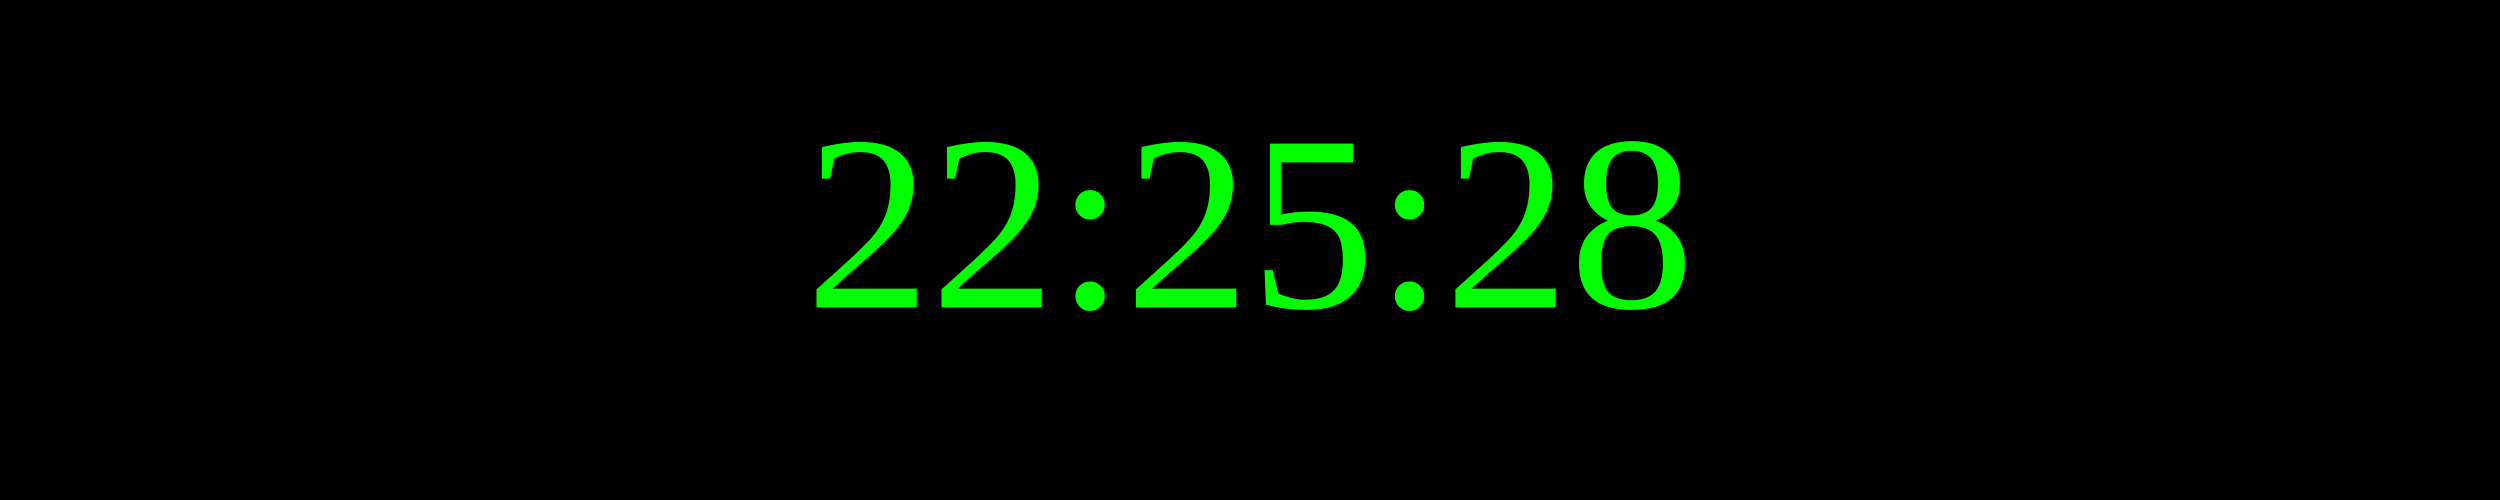
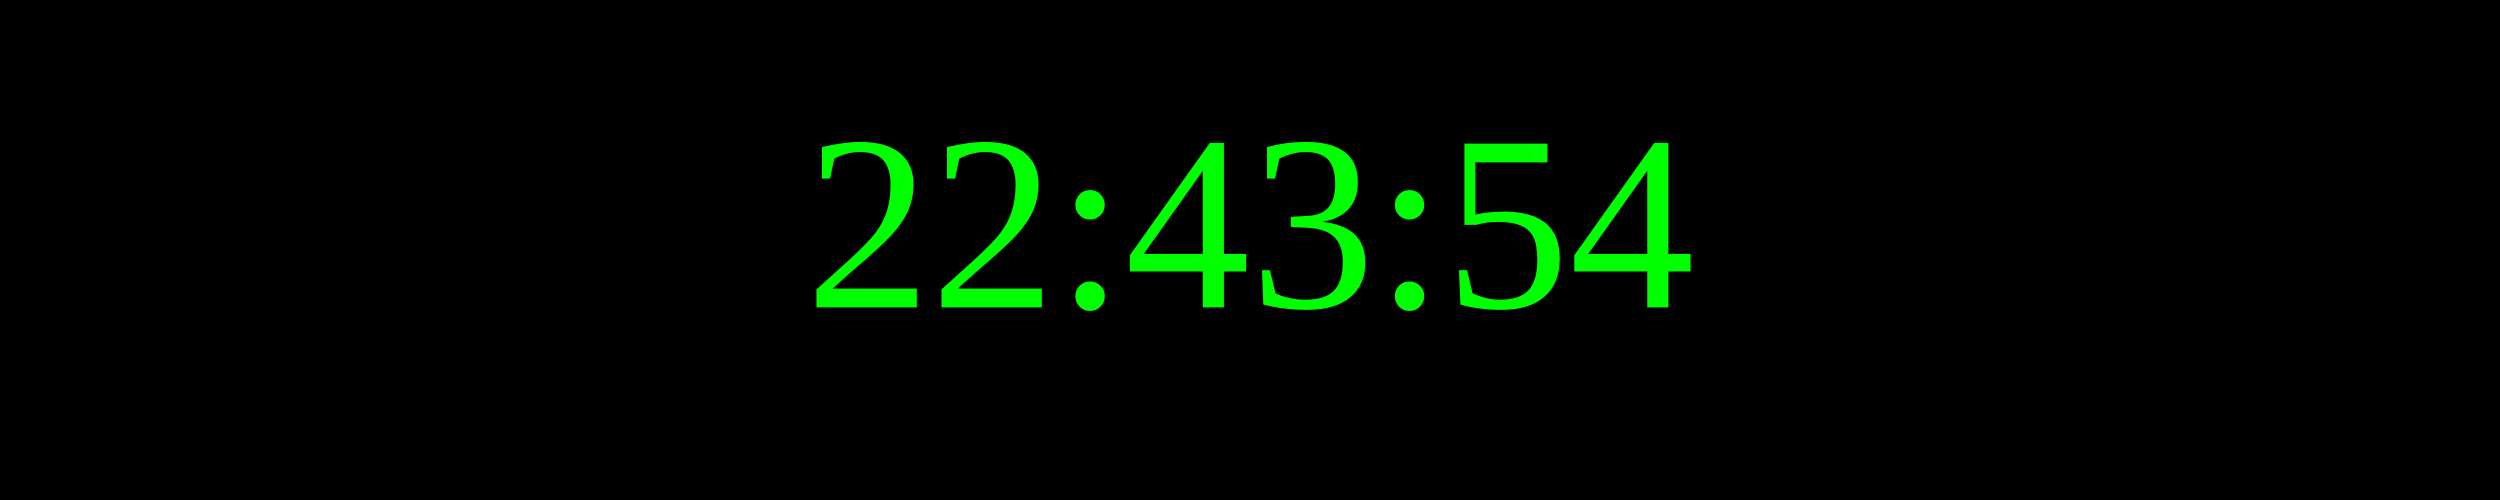
<svg xmlns="http://www.w3.org/2000/svg" width="250" height="50">
  <rect width="100%" height="100%" fill="black" />
  <text x="50%" y="50%" font-size="25" fill="lime" text-anchor="middle" dominant-baseline="middle">
- 22:25:28
+ 22:43:54
</text>
</svg>
